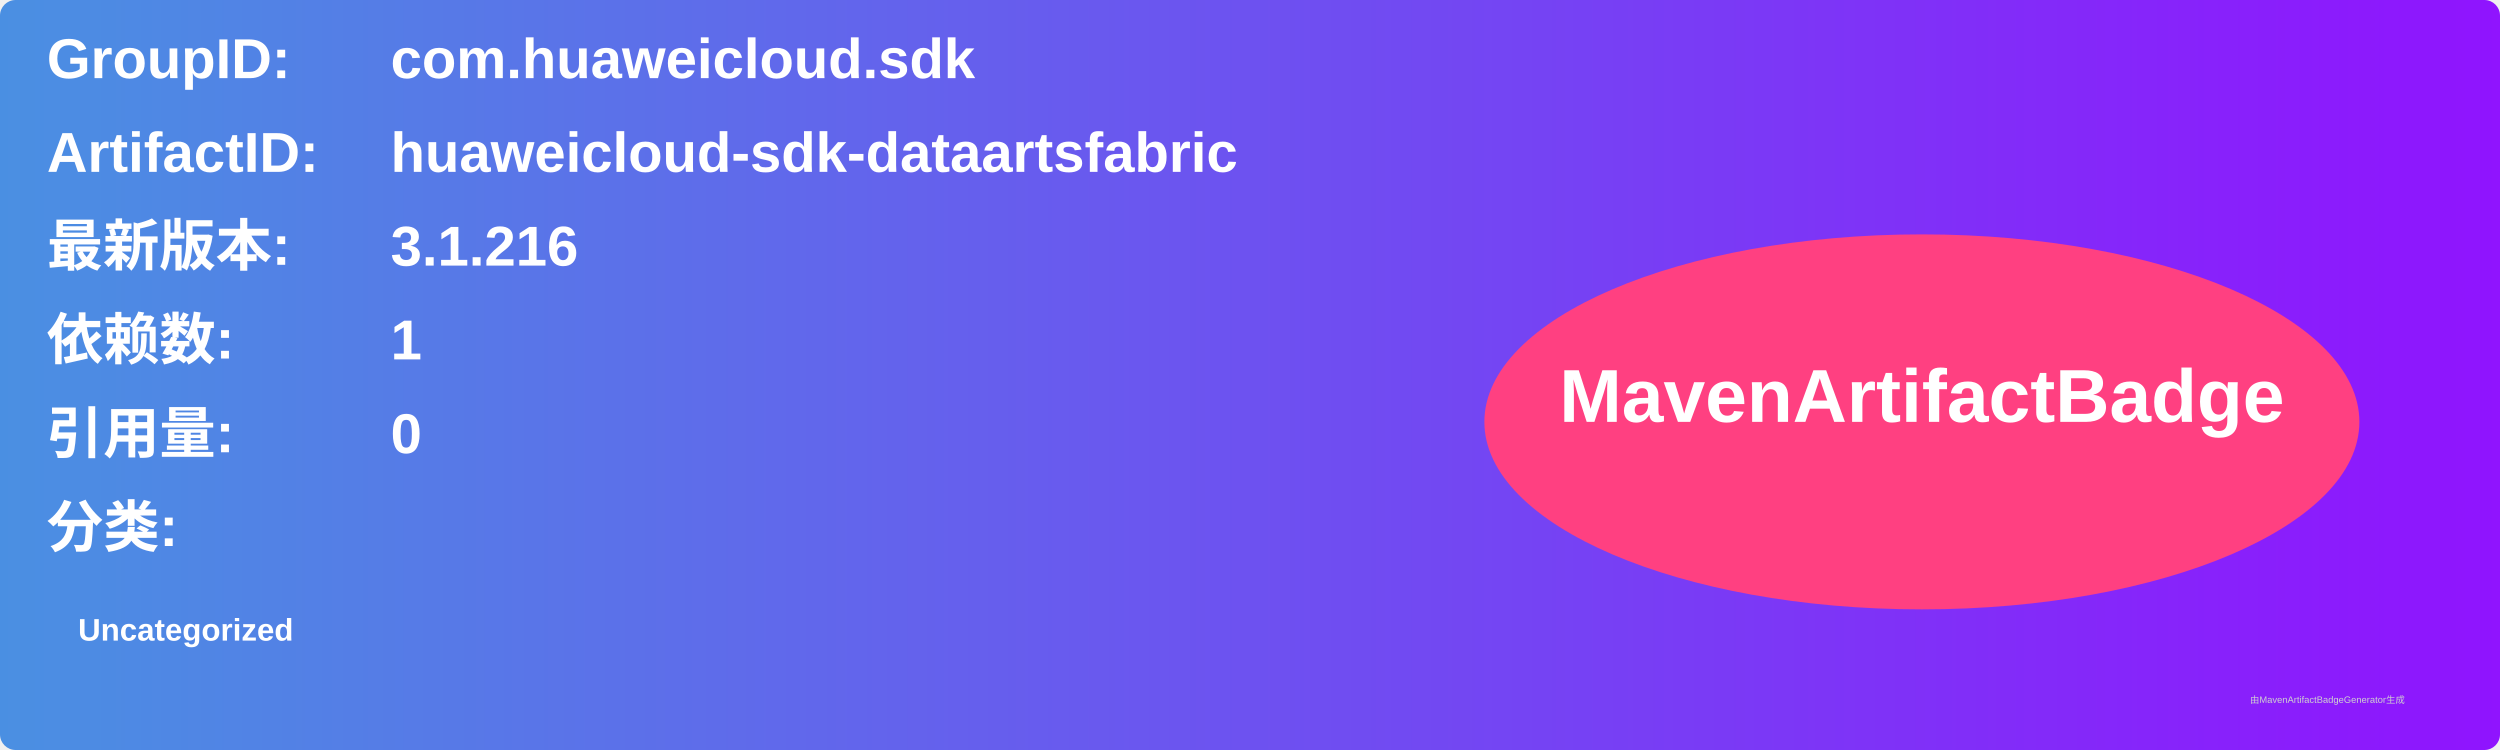
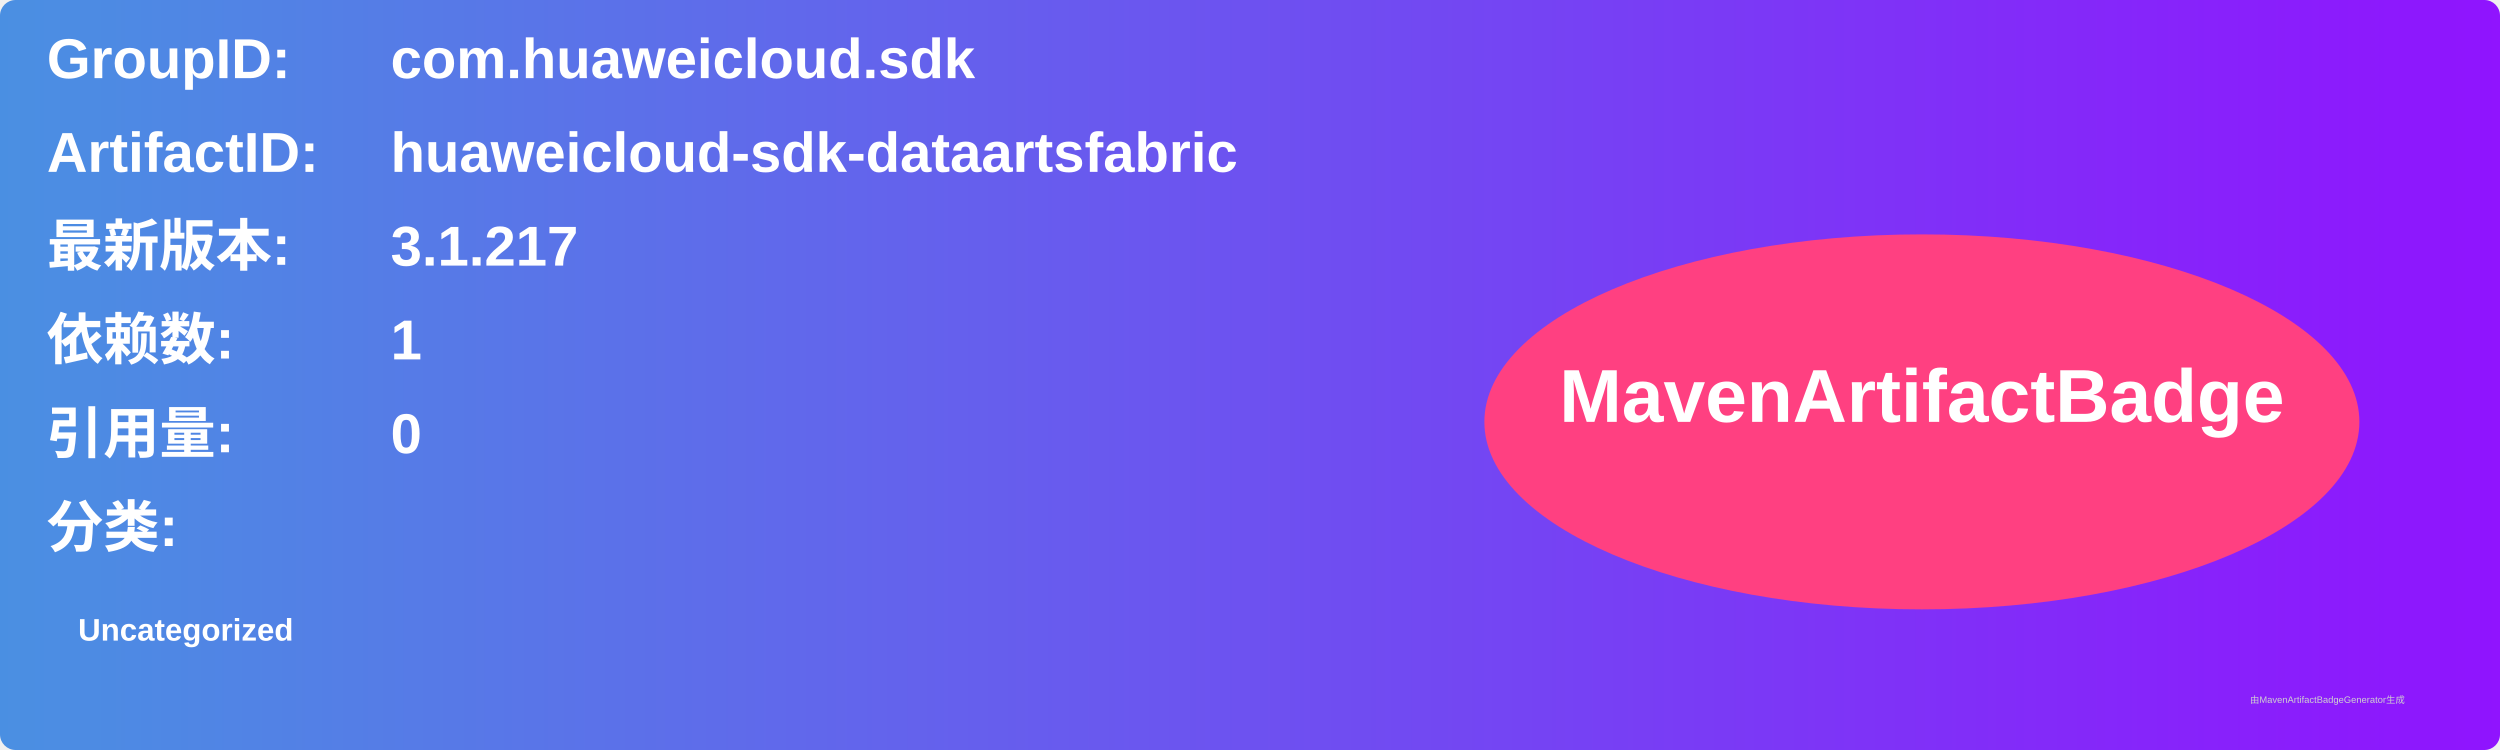
<svg xmlns="http://www.w3.org/2000/svg" width="800" height="240" viewBox="0 0 800 240">
  <linearGradient id="grad" x1="0%" y1="0%" x2="100%" y2="0%">
    <stop offset="0%" stop-color="#4a90e2" />
    <stop offset="100%" stop-color="#9013fe" />
  </linearGradient>
  <rect width="100%" height="100%" rx="5" ry="5" fill="url(#grad)" />
  <g transform="translate(15, 15)">
    <text x="0" y="10" font-family="Arial" font-size="18" fill="white" font-weight="bold" width="260">GroupID:</text>
    <text x="110" y="10" font-family="Arial" font-size="18" fill="white" font-weight="bold" width="460">com.huaweicloud.sdk</text>
    <text x="0" y="40" font-family="Arial" font-size="18" fill="white" font-weight="bold" width="260">ArtifactID:</text>
    <text x="110" y="40" font-family="Arial" font-size="18" fill="white" font-weight="bold" width="460">huaweicloud-sdk-dataartsfabric</text>
    <text x="0" y="70" font-family="Arial" font-size="18" fill="white" font-weight="bold">最新版本:</text>
    <text x="110" y="70" font-family="Arial" font-size="18" fill="white" font-weight="bold">
-       <tspan font-weight="bold">3.1.216</tspan>
+       <tspan font-weight="bold">3.1.217</tspan>
    </text>
    <text x="0" y="100" font-family="Arial" font-size="18" fill="white" font-weight="bold">依赖数: </text>
    <text x="110" y="100" font-family="Arial" font-size="18" fill="white">
      <tspan font-weight="bold">1</tspan>
    </text>
    <text x="0" y="130" font-family="Arial" font-size="18" fill="white" font-weight="bold">引用量: </text>
    <text x="110" y="130" font-family="Arial" font-size="18" fill="white">
      <tspan font-weight="bold">0</tspan>
    </text>
    <text x="0" y="160" font-family="Arial" font-size="18" fill="white" font-weight="bold">分类:</text>
    <text x="10" y="190" font-family="Arial" font-size="10" fill="white">
      <tspan font-weight="bold">Uncategorized</tspan>
    </text>
    <ellipse cx="600" cy="120" rx="140" ry="60" fill="#ff4081" />
    <text x="600" y="120" text-anchor="middle" font-family="Arial" font-size="24" fill="white" font-weight="bold">MavenArtifactBadge</text>
  </g>
  <text x="720" y="225" font-family="Arial" font-size="3" fill="#d0d0d0">由MavenArtifactBadgeGenerator生成</text>
</svg>
